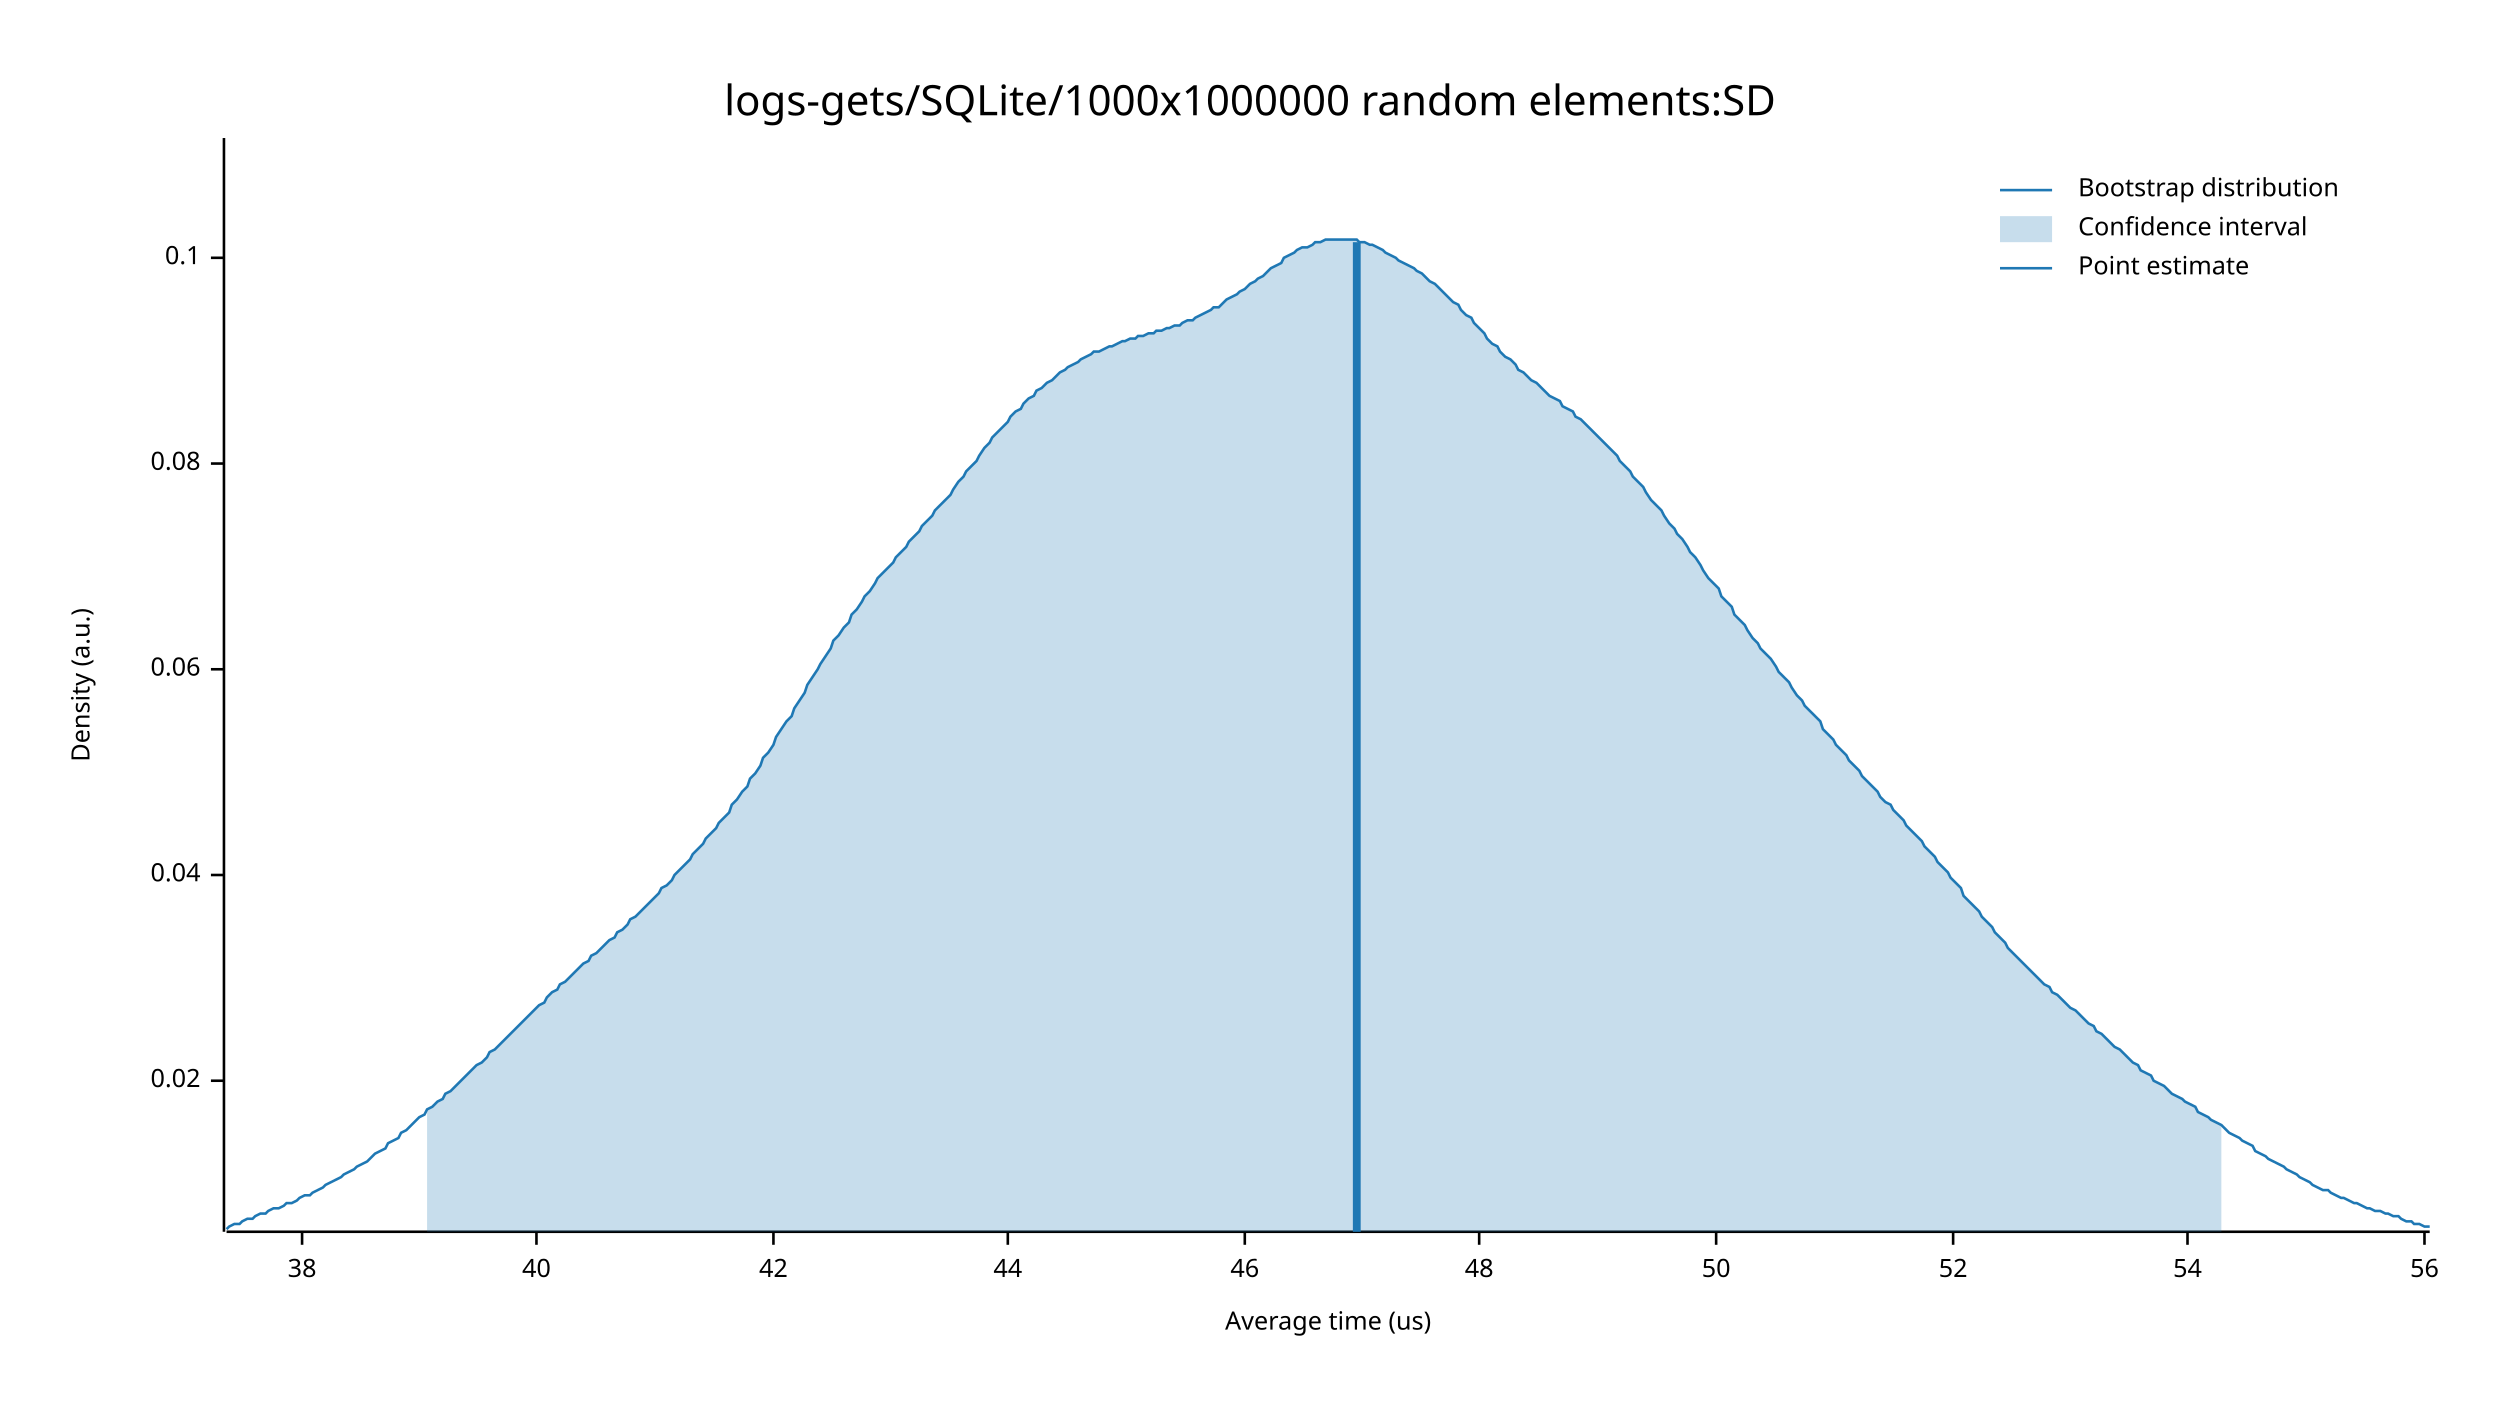
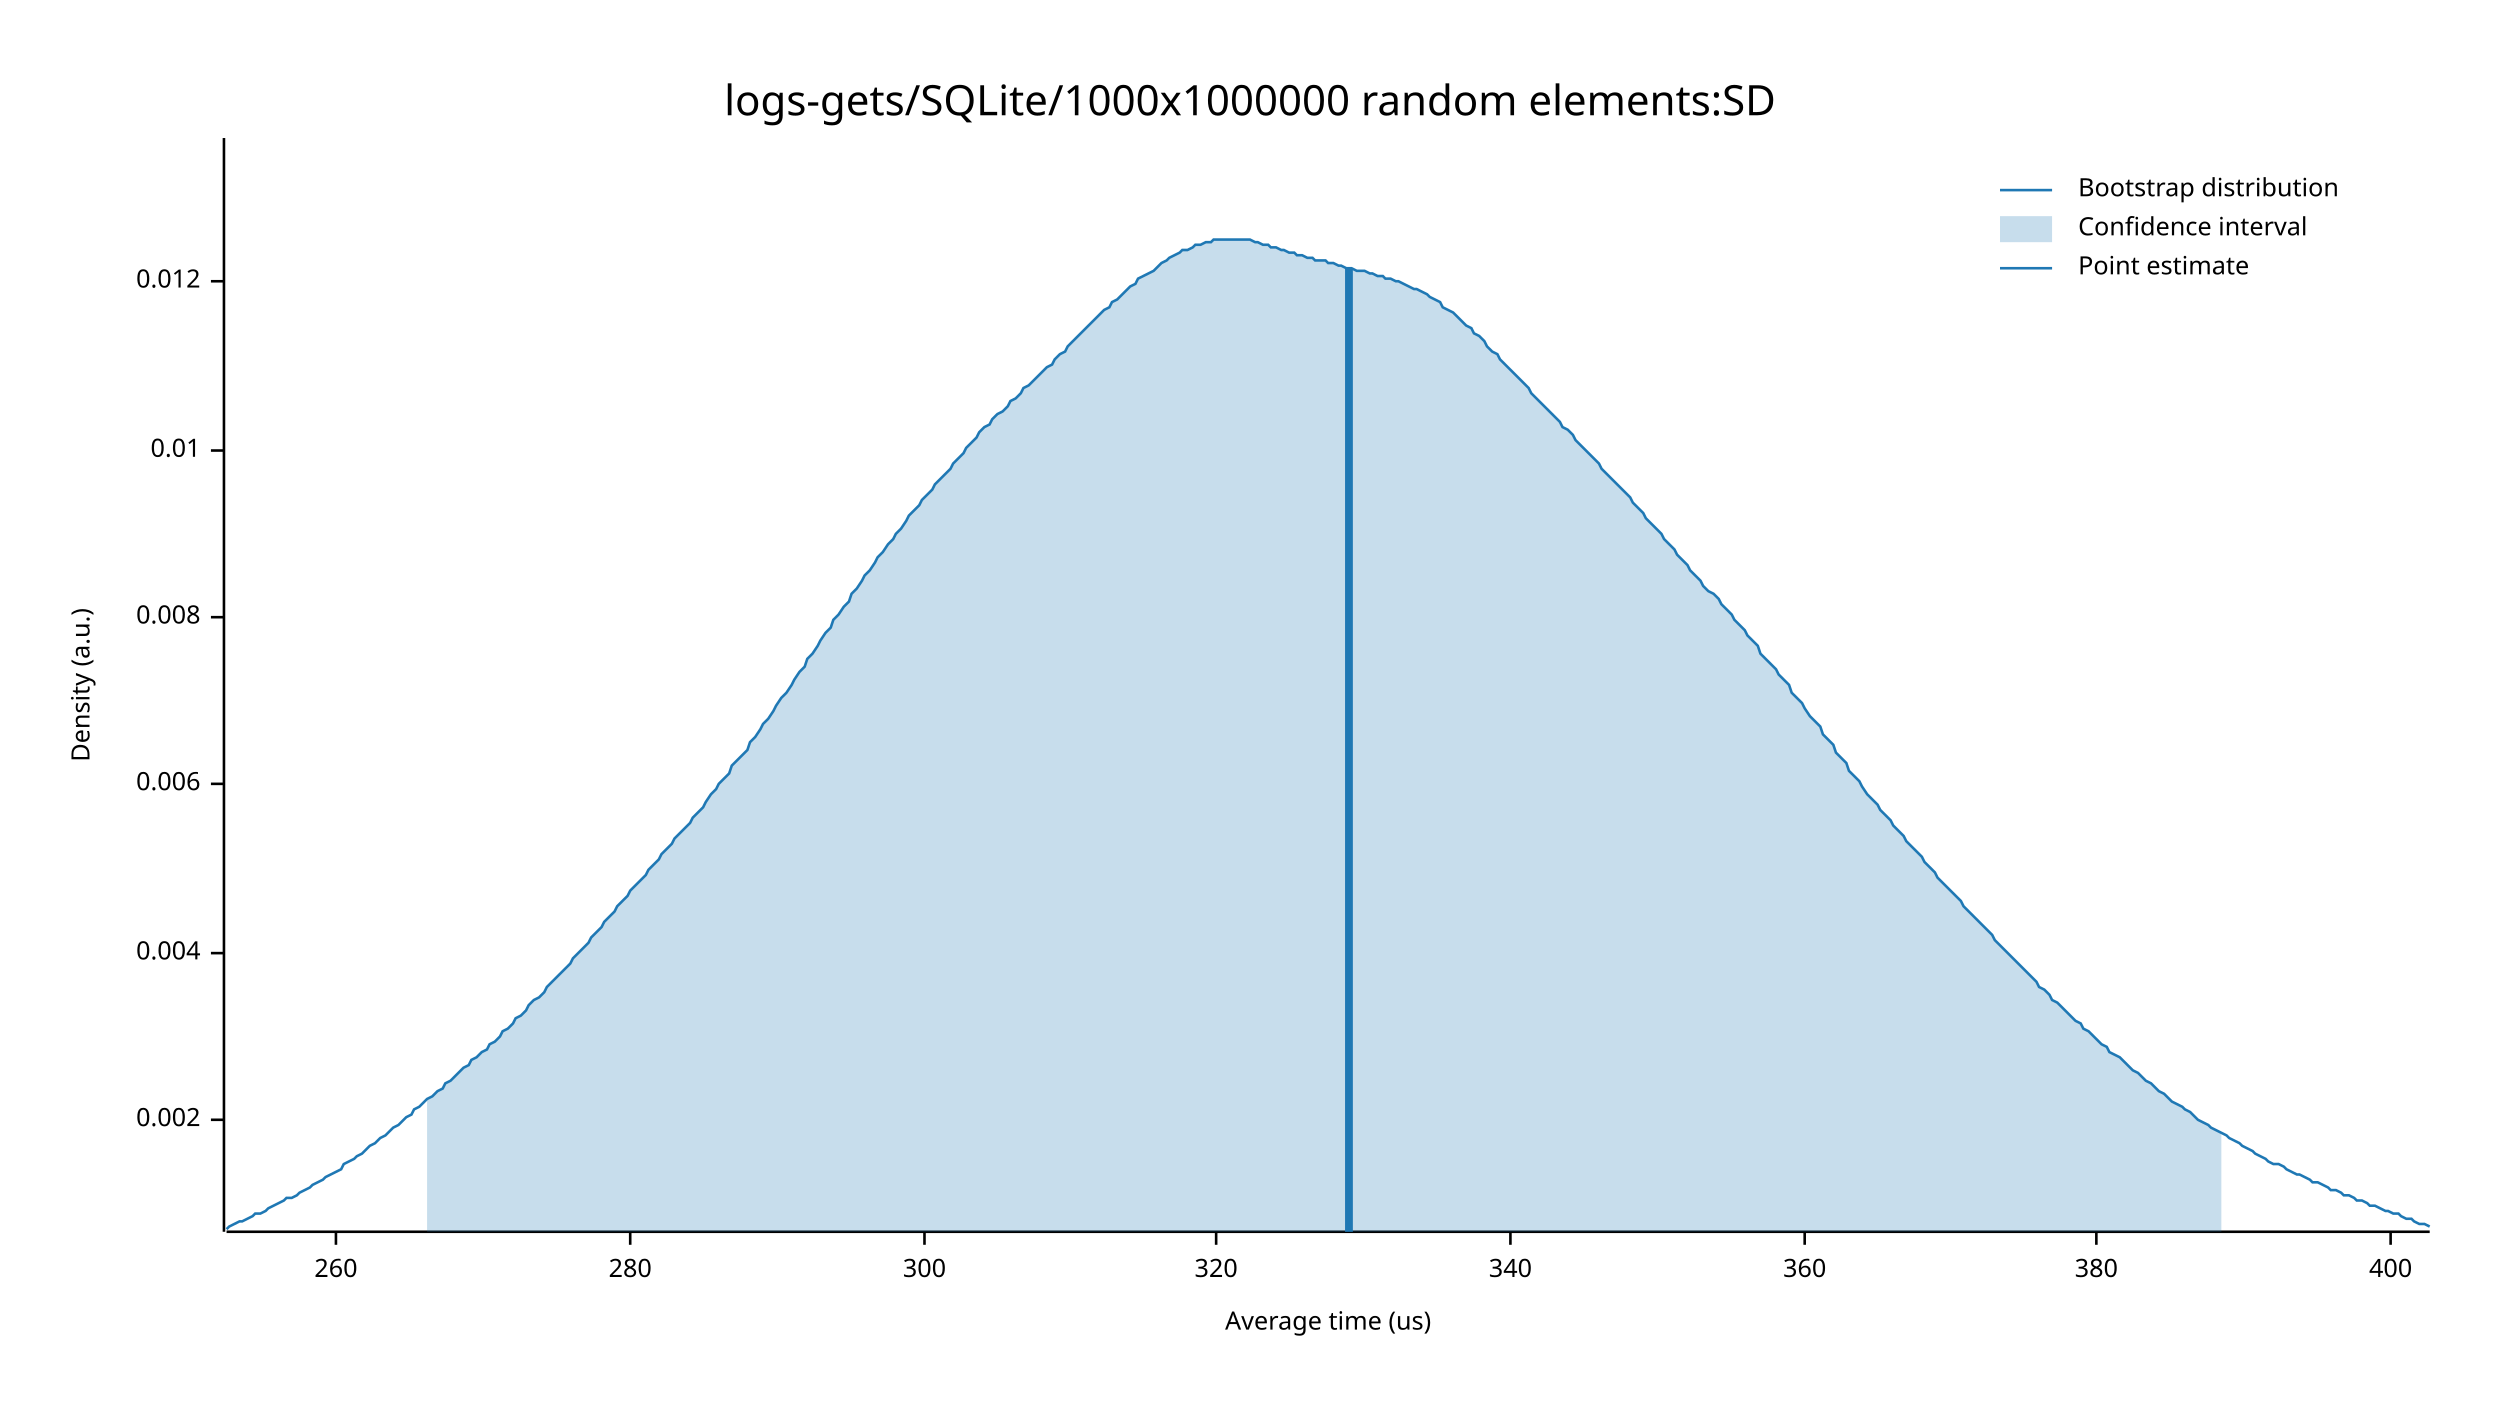
<svg xmlns="http://www.w3.org/2000/svg" width="960" height="540" viewBox="0 0 960 540">
  <text x="480" y="32" dy="0.76em" text-anchor="middle" font-family="sans-serif" font-size="16.129" opacity="1" fill="#000000">
logs-gets/SQLite/1000x1000000 random elements:SD
</text>
  <text x="27" y="263" dy="0.76em" text-anchor="middle" font-family="sans-serif" font-size="9.677" opacity="1" fill="#000000" transform="rotate(270, 27, 263)">
Density (a.u.)
</text>
  <text x="510" y="513" dy="-0.5ex" text-anchor="middle" font-family="sans-serif" font-size="9.677" opacity="1" fill="#000000">
Average time (us)
</text>
  <polyline fill="none" opacity="1" stroke="#000000" stroke-width="1" points="86,53 86,473 " />
-   <text x="77" y="415" dy="0.5ex" text-anchor="end" font-family="sans-serif" font-size="9.677" opacity="1" fill="#000000">
- 0.02
+   <text x="77" y="430" dy="0.5ex" text-anchor="end" font-family="sans-serif" font-size="9.677" opacity="1" fill="#000000">
+ 0.002
</text>
-   <polyline fill="none" opacity="1" stroke="#000000" stroke-width="1" points="81,415 86,415 " />
-   <text x="77" y="336" dy="0.5ex" text-anchor="end" font-family="sans-serif" font-size="9.677" opacity="1" fill="#000000">
- 0.04
+   <polyline fill="none" opacity="1" stroke="#000000" stroke-width="1" points="81,430 86,430 " />
+   <text x="77" y="366" dy="0.5ex" text-anchor="end" font-family="sans-serif" font-size="9.677" opacity="1" fill="#000000">
+ 0.004
</text>
-   <polyline fill="none" opacity="1" stroke="#000000" stroke-width="1" points="81,336 86,336 " />
-   <text x="77" y="257" dy="0.5ex" text-anchor="end" font-family="sans-serif" font-size="9.677" opacity="1" fill="#000000">
- 0.06
+   <polyline fill="none" opacity="1" stroke="#000000" stroke-width="1" points="81,366 86,366 " />
+   <text x="77" y="301" dy="0.5ex" text-anchor="end" font-family="sans-serif" font-size="9.677" opacity="1" fill="#000000">
+ 0.006
</text>
-   <polyline fill="none" opacity="1" stroke="#000000" stroke-width="1" points="81,257 86,257 " />
-   <text x="77" y="178" dy="0.5ex" text-anchor="end" font-family="sans-serif" font-size="9.677" opacity="1" fill="#000000">
- 0.08
+   <polyline fill="none" opacity="1" stroke="#000000" stroke-width="1" points="81,301 86,301 " />
+   <text x="77" y="237" dy="0.5ex" text-anchor="end" font-family="sans-serif" font-size="9.677" opacity="1" fill="#000000">
+ 0.008
</text>
-   <polyline fill="none" opacity="1" stroke="#000000" stroke-width="1" points="81,178 86,178 " />
-   <text x="77" y="99" dy="0.5ex" text-anchor="end" font-family="sans-serif" font-size="9.677" opacity="1" fill="#000000">
- 0.1
+   <polyline fill="none" opacity="1" stroke="#000000" stroke-width="1" points="81,237 86,237 " />
+   <text x="77" y="173" dy="0.5ex" text-anchor="end" font-family="sans-serif" font-size="9.677" opacity="1" fill="#000000">
+ 0.01
</text>
-   <polyline fill="none" opacity="1" stroke="#000000" stroke-width="1" points="81,99 86,99 " />
+   <polyline fill="none" opacity="1" stroke="#000000" stroke-width="1" points="81,173 86,173 " />
+   <text x="77" y="108" dy="0.5ex" text-anchor="end" font-family="sans-serif" font-size="9.677" opacity="1" fill="#000000">
+ 0.012
+ </text>
+   <polyline fill="none" opacity="1" stroke="#000000" stroke-width="1" points="81,108 86,108 " />
  <polyline fill="none" opacity="1" stroke="#000000" stroke-width="1" points="87,473 933,473 " />
-   <text x="116" y="483" dy="0.76em" text-anchor="middle" font-family="sans-serif" font-size="9.677" opacity="1" fill="#000000">
- 38
+   <text x="129" y="483" dy="0.76em" text-anchor="middle" font-family="sans-serif" font-size="9.677" opacity="1" fill="#000000">
+ 260
</text>
-   <polyline fill="none" opacity="1" stroke="#000000" stroke-width="1" points="116,473 116,478 " />
-   <text x="206" y="483" dy="0.76em" text-anchor="middle" font-family="sans-serif" font-size="9.677" opacity="1" fill="#000000">
- 40
+   <polyline fill="none" opacity="1" stroke="#000000" stroke-width="1" points="129,473 129,478 " />
+   <text x="242" y="483" dy="0.76em" text-anchor="middle" font-family="sans-serif" font-size="9.677" opacity="1" fill="#000000">
+ 280
</text>
-   <polyline fill="none" opacity="1" stroke="#000000" stroke-width="1" points="206,473 206,478 " />
-   <text x="297" y="483" dy="0.76em" text-anchor="middle" font-family="sans-serif" font-size="9.677" opacity="1" fill="#000000">
- 42
+   <polyline fill="none" opacity="1" stroke="#000000" stroke-width="1" points="242,473 242,478 " />
+   <text x="355" y="483" dy="0.76em" text-anchor="middle" font-family="sans-serif" font-size="9.677" opacity="1" fill="#000000">
+ 300
</text>
-   <polyline fill="none" opacity="1" stroke="#000000" stroke-width="1" points="297,473 297,478 " />
-   <text x="387" y="483" dy="0.76em" text-anchor="middle" font-family="sans-serif" font-size="9.677" opacity="1" fill="#000000">
- 44
+   <polyline fill="none" opacity="1" stroke="#000000" stroke-width="1" points="355,473 355,478 " />
+   <text x="467" y="483" dy="0.76em" text-anchor="middle" font-family="sans-serif" font-size="9.677" opacity="1" fill="#000000">
+ 320
</text>
-   <polyline fill="none" opacity="1" stroke="#000000" stroke-width="1" points="387,473 387,478 " />
-   <text x="478" y="483" dy="0.76em" text-anchor="middle" font-family="sans-serif" font-size="9.677" opacity="1" fill="#000000">
- 46
+   <polyline fill="none" opacity="1" stroke="#000000" stroke-width="1" points="467,473 467,478 " />
+   <text x="580" y="483" dy="0.76em" text-anchor="middle" font-family="sans-serif" font-size="9.677" opacity="1" fill="#000000">
+ 340
</text>
-   <polyline fill="none" opacity="1" stroke="#000000" stroke-width="1" points="478,473 478,478 " />
-   <text x="568" y="483" dy="0.76em" text-anchor="middle" font-family="sans-serif" font-size="9.677" opacity="1" fill="#000000">
- 48
+   <polyline fill="none" opacity="1" stroke="#000000" stroke-width="1" points="580,473 580,478 " />
+   <text x="693" y="483" dy="0.76em" text-anchor="middle" font-family="sans-serif" font-size="9.677" opacity="1" fill="#000000">
+ 360
</text>
-   <polyline fill="none" opacity="1" stroke="#000000" stroke-width="1" points="568,473 568,478 " />
-   <text x="659" y="483" dy="0.76em" text-anchor="middle" font-family="sans-serif" font-size="9.677" opacity="1" fill="#000000">
- 50
+   <polyline fill="none" opacity="1" stroke="#000000" stroke-width="1" points="693,473 693,478 " />
+   <text x="805" y="483" dy="0.76em" text-anchor="middle" font-family="sans-serif" font-size="9.677" opacity="1" fill="#000000">
+ 380
</text>
-   <polyline fill="none" opacity="1" stroke="#000000" stroke-width="1" points="659,473 659,478 " />
-   <text x="750" y="483" dy="0.76em" text-anchor="middle" font-family="sans-serif" font-size="9.677" opacity="1" fill="#000000">
- 52
+   <polyline fill="none" opacity="1" stroke="#000000" stroke-width="1" points="805,473 805,478 " />
+   <text x="918" y="483" dy="0.76em" text-anchor="middle" font-family="sans-serif" font-size="9.677" opacity="1" fill="#000000">
+ 400
</text>
-   <polyline fill="none" opacity="1" stroke="#000000" stroke-width="1" points="750,473 750,478 " />
-   <text x="840" y="483" dy="0.76em" text-anchor="middle" font-family="sans-serif" font-size="9.677" opacity="1" fill="#000000">
- 54
- </text>
-   <polyline fill="none" opacity="1" stroke="#000000" stroke-width="1" points="840,473 840,478 " />
-   <text x="931" y="483" dy="0.76em" text-anchor="middle" font-family="sans-serif" font-size="9.677" opacity="1" fill="#000000">
- 56
- </text>
-   <polyline fill="none" opacity="1" stroke="#000000" stroke-width="1" points="931,473 931,478 " />
-   <polyline fill="none" opacity="1" stroke="#1F78B4" stroke-width="1" points="87,472 88,471 90,470 92,470 93,469 95,468 97,468 98,467 100,466 102,466 103,465 105,464 107,464 109,463 110,462 112,462 114,461 115,460 117,459 119,459 120,458 122,457 124,456 125,455 127,454 129,453 131,452 132,451 134,450 136,449 137,448 139,447 141,446 142,445 144,443 146,442 148,441 149,439 151,438 153,437 154,435 156,434 158,432 159,431 161,429 163,428 164,426 166,425 168,423 170,422 171,420 173,419 175,417 176,416 178,414 180,412 181,411 183,409 185,408 187,406 188,404 190,403 192,401 193,400 195,398 197,396 198,395 200,393 202,391 203,390 205,388 207,386 209,385 210,383 212,381 214,380 215,378 217,377 219,375 220,374 222,372 224,370 226,369 227,367 229,366 231,364 232,363 234,361 236,360 237,358 239,357 241,355 242,353 244,352 246,350 248,348 249,347 251,345 253,343 254,341 256,340 258,338 259,336 261,334 263,332 265,330 266,328 268,326 270,324 271,322 273,320 275,318 276,316 278,314 280,312 281,309 283,307 285,304 287,302 288,299 290,297 292,294 293,291 295,289 297,286 298,283 300,280 302,277 304,275 305,272 307,269 309,266 310,263 312,260 314,257 315,255 317,252 319,249 320,246 322,244 324,241 326,239 327,236 329,234 331,231 332,229 334,227 336,224 337,222 339,220 341,218 343,216 344,214 346,212 348,210 349,208 351,206 353,204 354,202 356,200 358,198 359,196 361,194 363,192 365,190 366,188 368,185 370,183 371,181 373,179 375,177 376,175 378,172 380,170 381,168 383,166 385,164 387,162 388,160 390,158 392,157 393,155 395,153 397,152 398,150 400,149 402,147 404,146 405,145 407,143 409,142 410,141 412,140 414,139 415,138 417,137 419,136 420,135 422,135 424,134 426,133 427,133 429,132 431,131 432,131 434,130 436,130 437,129 439,129 441,128 443,128 444,127 446,127 448,126 449,126 451,125 453,125 454,124 456,123 458,123 459,122 461,121 463,120 465,119 466,118 468,118 470,116 471,115 473,114 475,113 476,112 478,111 480,109 482,108 483,107 485,106 487,104 488,103 490,102 492,101 493,99 495,98 497,97 498,96 500,95 502,95 504,94 505,93 507,93 509,92 510,92 512,92 514,92 515,92 517,92 519,92 521,92 522,93 524,93 526,94 527,94 529,95 531,96 532,97 534,98 536,99 537,100 539,101 541,102 543,103 544,104 546,105 548,107 549,108 551,109 553,111 554,112 556,114 558,116 560,117 561,119 563,121 565,122 566,124 568,126 570,128 571,130 573,132 575,133 576,135 578,137 580,138 582,140 583,142 585,143 587,145 588,146 590,147 592,149 593,150 595,152 597,153 599,154 600,156 602,157 604,158 605,160 607,161 609,163 610,164 612,166 614,168 615,169 617,171 619,173 621,175 622,177 624,179 626,181 627,183 629,185 631,187 632,189 634,192 636,194 638,196 639,198 641,201 643,203 644,205 646,207 648,210 649,212 651,214 653,217 654,219 656,222 658,224 660,226 661,229 663,231 665,233 666,236 668,238 670,240 671,242 673,245 675,247 676,249 678,251 680,253 682,256 683,258 685,260 687,262 688,264 690,267 692,269 693,271 695,273 697,275 699,277 700,280 702,282 704,284 705,286 707,288 709,290 710,292 712,294 714,296 715,298 717,300 719,302 721,304 722,306 724,308 726,309 727,311 729,313 731,315 732,317 734,319 736,321 738,323 739,325 741,327 743,329 744,331 746,333 748,335 749,337 751,339 753,341 754,344 756,346 758,348 760,350 761,352 763,354 765,356 766,358 768,360 770,362 771,364 773,366 775,368 777,370 778,371 780,373 782,375 783,376 785,378 787,379 788,381 790,382 792,384 793,385 795,387 797,388 799,390 800,391 802,393 804,394 805,396 807,397 809,399 810,400 812,402 814,403 816,405 817,406 819,408 821,409 822,411 824,412 826,413 827,415 829,416 831,417 832,418 834,420 836,421 838,422 839,423 841,424 843,425 844,427 846,428 848,429 849,430 851,431 853,432 855,434 856,435 858,436 860,437 861,438 863,439 865,440 866,442 868,443 870,444 871,445 873,446 875,447 877,448 878,449 880,450 882,451 883,452 885,453 887,454 888,455 890,456 892,457 894,457 895,458 897,459 899,460 900,460 902,461 904,462 905,462 907,463 909,464 910,464 912,465 914,465 916,466 917,466 919,467 921,467 922,468 924,469 926,469 927,470 929,470 931,471 933,471 " />
-   <polygon opacity="0.25" fill="#1F78B4" points="164,426 166,425 168,423 170,422 171,420 173,419 175,417 176,416 178,414 180,412 181,411 183,409 185,408 187,406 188,404 190,403 192,401 193,400 195,398 197,396 198,395 200,393 202,391 203,390 205,388 207,386 209,385 210,383 212,381 214,380 215,378 217,377 219,375 220,374 222,372 224,370 226,369 227,367 229,366 231,364 232,363 234,361 236,360 237,358 239,357 241,355 242,353 244,352 246,350 248,348 249,347 251,345 253,343 254,341 256,340 258,338 259,336 261,334 263,332 265,330 266,328 268,326 270,324 271,322 273,320 275,318 276,316 278,314 280,312 281,309 283,307 285,304 287,302 288,299 290,297 292,294 293,291 295,289 297,286 298,283 300,280 302,277 304,275 305,272 307,269 309,266 310,263 312,260 314,257 315,255 317,252 319,249 320,246 322,244 324,241 326,239 327,236 329,234 331,231 332,229 334,227 336,224 337,222 339,220 341,218 343,216 344,214 346,212 348,210 349,208 351,206 353,204 354,202 356,200 358,198 359,196 361,194 363,192 365,190 366,188 368,185 370,183 371,181 373,179 375,177 376,175 378,172 380,170 381,168 383,166 385,164 387,162 388,160 390,158 392,157 393,155 395,153 397,152 398,150 400,149 402,147 404,146 405,145 407,143 409,142 410,141 412,140 414,139 415,138 417,137 419,136 420,135 422,135 424,134 426,133 427,133 429,132 431,131 432,131 434,130 436,130 437,129 439,129 441,128 443,128 444,127 446,127 448,126 449,126 451,125 453,125 454,124 456,123 458,123 459,122 461,121 463,120 465,119 466,118 468,118 470,116 471,115 473,114 475,113 476,112 478,111 480,109 482,108 483,107 485,106 487,104 488,103 490,102 492,101 493,99 495,98 497,97 498,96 500,95 502,95 504,94 505,93 507,93 509,92 510,92 512,92 514,92 515,92 517,92 519,92 521,92 522,93 524,93 526,94 527,94 529,95 531,96 532,97 534,98 536,99 537,100 539,101 541,102 543,103 544,104 546,105 548,107 549,108 551,109 553,111 554,112 556,114 558,116 560,117 561,119 563,121 565,122 566,124 568,126 570,128 571,130 573,132 575,133 576,135 578,137 580,138 582,140 583,142 585,143 587,145 588,146 590,147 592,149 593,150 595,152 597,153 599,154 600,156 602,157 604,158 605,160 607,161 609,163 610,164 612,166 614,168 615,169 617,171 619,173 621,175 622,177 624,179 626,181 627,183 629,185 631,187 632,189 634,192 636,194 638,196 639,198 641,201 643,203 644,205 646,207 648,210 649,212 651,214 653,217 654,219 656,222 658,224 660,226 661,229 663,231 665,233 666,236 668,238 670,240 671,242 673,245 675,247 676,249 678,251 680,253 682,256 683,258 685,260 687,262 688,264 690,267 692,269 693,271 695,273 697,275 699,277 700,280 702,282 704,284 705,286 707,288 709,290 710,292 712,294 714,296 715,298 717,300 719,302 721,304 722,306 724,308 726,309 727,311 729,313 731,315 732,317 734,319 736,321 738,323 739,325 741,327 743,329 744,331 746,333 748,335 749,337 751,339 753,341 754,344 756,346 758,348 760,350 761,352 763,354 765,356 766,358 768,360 770,362 771,364 773,366 775,368 777,370 778,371 780,373 782,375 783,376 785,378 787,379 788,381 790,382 792,384 793,385 795,387 797,388 799,390 800,391 802,393 804,394 805,396 807,397 809,399 810,400 812,402 814,403 816,405 817,406 819,408 821,409 822,411 824,412 826,413 827,415 829,416 831,417 832,418 834,420 836,421 838,422 839,423 841,424 843,425 844,427 846,428 848,429 849,430 851,431 853,432 853,473 164,473 " />
-   <polyline fill="none" opacity="1" stroke="#1F78B4" stroke-width="3" points="521,473 521,93 " />
+   <polyline fill="none" opacity="1" stroke="#000000" stroke-width="1" points="918,473 918,478 " />
+   <polyline fill="none" opacity="1" stroke="#1F78B4" stroke-width="1" points="87,472 88,471 90,470 92,469 93,469 95,468 97,467 98,466 100,466 102,465 103,464 105,463 107,462 109,461 110,460 112,460 114,459 115,458 117,457 119,456 120,455 122,454 124,453 125,452 127,451 129,450 131,449 132,447 134,446 136,445 137,444 139,443 141,441 142,440 144,439 146,437 148,436 149,435 151,433 153,432 154,431 156,429 158,428 159,426 161,425 163,423 164,422 166,421 168,419 170,418 171,416 173,415 175,413 176,412 178,410 180,409 181,407 183,406 185,404 187,403 188,401 190,400 192,398 193,396 195,395 197,393 198,391 200,390 202,388 203,386 205,384 207,383 209,381 210,379 212,377 214,375 215,374 217,372 219,370 220,368 222,366 224,364 226,362 227,360 229,358 231,356 232,354 234,352 236,350 237,348 239,346 241,344 242,342 244,340 246,338 248,336 249,334 251,332 253,330 254,328 256,326 258,324 259,322 261,320 263,318 265,316 266,314 268,312 270,310 271,308 273,305 275,303 276,301 278,299 280,297 281,294 283,292 285,290 287,288 288,285 290,283 292,280 293,278 295,276 297,273 298,271 300,268 302,266 304,263 305,261 307,258 309,256 310,253 312,251 314,248 315,246 317,243 319,241 320,238 322,236 324,233 326,231 327,228 329,226 331,223 332,221 334,219 336,216 337,214 339,212 341,209 343,207 344,205 346,203 348,200 349,198 351,196 353,194 354,192 356,190 358,188 359,186 361,184 363,182 365,180 366,178 368,176 370,174 371,172 373,170 375,168 376,166 378,164 380,163 381,161 383,159 385,158 387,156 388,154 390,153 392,151 393,149 395,148 397,146 398,145 400,143 402,141 404,140 405,138 407,136 409,135 410,133 412,131 414,129 415,128 417,126 419,124 420,123 422,121 424,119 426,118 427,116 429,115 431,113 432,112 434,110 436,109 437,107 439,106 441,105 443,104 444,103 446,101 448,100 449,99 451,98 453,97 454,96 456,96 458,95 459,94 461,94 463,93 465,93 466,92 468,92 470,92 471,92 473,92 475,92 476,92 478,92 480,92 482,93 483,93 485,94 487,94 488,95 490,95 492,96 493,96 495,97 497,97 498,98 500,98 502,99 504,99 505,100 507,100 509,100 510,101 512,101 514,102 515,102 517,103 519,103 521,104 522,104 524,104 526,105 527,105 529,106 531,106 532,107 534,107 536,108 537,108 539,109 541,110 543,111 544,111 546,112 548,113 549,114 551,115 553,116 554,118 556,119 558,120 560,122 561,123 563,125 565,126 566,128 568,129 570,131 571,133 573,135 575,136 576,138 578,140 580,142 582,144 583,145 585,147 587,149 588,151 590,153 592,155 593,156 595,158 597,160 599,162 600,164 602,165 604,167 605,169 607,171 609,173 610,174 612,176 614,178 615,180 617,182 619,184 621,186 622,187 624,189 626,191 627,193 629,195 631,197 632,199 634,201 636,203 638,205 639,207 641,209 643,211 644,213 646,215 648,217 649,219 651,221 653,223 654,225 656,227 658,228 660,230 661,232 663,234 665,236 666,238 668,240 670,242 671,244 673,246 675,248 676,251 678,253 680,255 682,257 683,259 685,261 687,263 688,266 690,268 692,270 693,272 695,275 697,277 699,279 700,282 702,284 704,286 705,289 707,291 709,293 710,296 712,298 714,300 715,302 717,305 719,307 721,309 722,311 724,313 726,315 727,317 729,319 731,321 732,323 734,325 736,327 738,329 739,331 741,333 743,335 744,337 746,339 748,341 749,342 751,344 753,346 754,348 756,350 758,352 760,354 761,355 763,357 765,359 766,361 768,363 770,365 771,366 773,368 775,370 777,372 778,373 780,375 782,377 783,379 785,380 787,382 788,384 790,385 792,387 793,388 795,390 797,392 799,393 800,395 802,396 804,398 805,399 807,401 809,402 810,404 812,405 814,406 816,408 817,409 819,411 821,412 822,413 824,415 826,416 827,417 829,419 831,420 832,421 834,423 836,424 838,425 839,426 841,427 843,429 844,430 846,431 848,432 849,433 851,434 853,435 855,436 856,437 858,438 860,439 861,440 863,441 865,442 866,443 868,444 870,445 871,446 873,447 875,447 877,448 878,449 880,450 882,451 883,451 885,452 887,453 888,454 890,454 892,455 894,456 895,457 897,457 899,458 900,459 902,459 904,460 905,461 907,461 909,462 910,463 912,463 914,464 916,465 917,465 919,466 921,466 922,467 924,468 926,468 927,469 929,470 931,470 933,471 " />
+   <polygon opacity="0.25" fill="#1F78B4" points="164,422 166,421 168,419 170,418 171,416 173,415 175,413 176,412 178,410 180,409 181,407 183,406 185,404 187,403 188,401 190,400 192,398 193,396 195,395 197,393 198,391 200,390 202,388 203,386 205,384 207,383 209,381 210,379 212,377 214,375 215,374 217,372 219,370 220,368 222,366 224,364 226,362 227,360 229,358 231,356 232,354 234,352 236,350 237,348 239,346 241,344 242,342 244,340 246,338 248,336 249,334 251,332 253,330 254,328 256,326 258,324 259,322 261,320 263,318 265,316 266,314 268,312 270,310 271,308 273,305 275,303 276,301 278,299 280,297 281,294 283,292 285,290 287,288 288,285 290,283 292,280 293,278 295,276 297,273 298,271 300,268 302,266 304,263 305,261 307,258 309,256 310,253 312,251 314,248 315,246 317,243 319,241 320,238 322,236 324,233 326,231 327,228 329,226 331,223 332,221 334,219 336,216 337,214 339,212 341,209 343,207 344,205 346,203 348,200 349,198 351,196 353,194 354,192 356,190 358,188 359,186 361,184 363,182 365,180 366,178 368,176 370,174 371,172 373,170 375,168 376,166 378,164 380,163 381,161 383,159 385,158 387,156 388,154 390,153 392,151 393,149 395,148 397,146 398,145 400,143 402,141 404,140 405,138 407,136 409,135 410,133 412,131 414,129 415,128 417,126 419,124 420,123 422,121 424,119 426,118 427,116 429,115 431,113 432,112 434,110 436,109 437,107 439,106 441,105 443,104 444,103 446,101 448,100 449,99 451,98 453,97 454,96 456,96 458,95 459,94 461,94 463,93 465,93 466,92 468,92 470,92 471,92 473,92 475,92 476,92 478,92 480,92 482,93 483,93 485,94 487,94 488,95 490,95 492,96 493,96 495,97 497,97 498,98 500,98 502,99 504,99 505,100 507,100 509,100 510,101 512,101 514,102 515,102 517,103 519,103 521,104 522,104 524,104 526,105 527,105 529,106 531,106 532,107 534,107 536,108 537,108 539,109 541,110 543,111 544,111 546,112 548,113 549,114 551,115 553,116 554,118 556,119 558,120 560,122 561,123 563,125 565,126 566,128 568,129 570,131 571,133 573,135 575,136 576,138 578,140 580,142 582,144 583,145 585,147 587,149 588,151 590,153 592,155 593,156 595,158 597,160 599,162 600,164 602,165 604,167 605,169 607,171 609,173 610,174 612,176 614,178 615,180 617,182 619,184 621,186 622,187 624,189 626,191 627,193 629,195 631,197 632,199 634,201 636,203 638,205 639,207 641,209 643,211 644,213 646,215 648,217 649,219 651,221 653,223 654,225 656,227 658,228 660,230 661,232 663,234 665,236 666,238 668,240 670,242 671,244 673,246 675,248 676,251 678,253 680,255 682,257 683,259 685,261 687,263 688,266 690,268 692,270 693,272 695,275 697,277 699,279 700,282 702,284 704,286 705,289 707,291 709,293 710,296 712,298 714,300 715,302 717,305 719,307 721,309 722,311 724,313 726,315 727,317 729,319 731,321 732,323 734,325 736,327 738,329 739,331 741,333 743,335 744,337 746,339 748,341 749,342 751,344 753,346 754,348 756,350 758,352 760,354 761,355 763,357 765,359 766,361 768,363 770,365 771,366 773,368 775,370 777,372 778,373 780,375 782,377 783,379 785,380 787,382 788,384 790,385 792,387 793,388 795,390 797,392 799,393 800,395 802,396 804,398 805,399 807,401 809,402 810,404 812,405 814,406 816,408 817,409 819,411 821,412 822,413 824,415 826,416 827,417 829,419 831,420 832,421 834,423 836,424 838,425 839,426 841,427 843,429 844,430 846,431 848,432 849,433 851,434 853,435 853,473 164,473 " />
+   <polyline fill="none" opacity="1" stroke="#1F78B4" stroke-width="3" points="518,473 518,103 " />
  <text x="798" y="68" dy="0.76em" text-anchor="start" font-family="sans-serif" font-size="9.677" opacity="1" fill="#000000">
Bootstrap distribution
</text>
  <text x="798" y="83" dy="0.76em" text-anchor="start" font-family="sans-serif" font-size="9.677" opacity="1" fill="#000000">
Confidence interval
</text>
  <text x="798" y="98" dy="0.76em" text-anchor="start" font-family="sans-serif" font-size="9.677" opacity="1" fill="#000000">
Point estimate
</text>
  <polyline fill="none" opacity="1" stroke="#1F78B4" stroke-width="1" points="768,73 788,73 " />
  <rect x="768" y="83" width="20" height="10" opacity="0.25" fill="#1F78B4" stroke="none" />
  <polyline fill="none" opacity="1" stroke="#1F78B4" stroke-width="1" points="768,103 788,103 " />
</svg>
